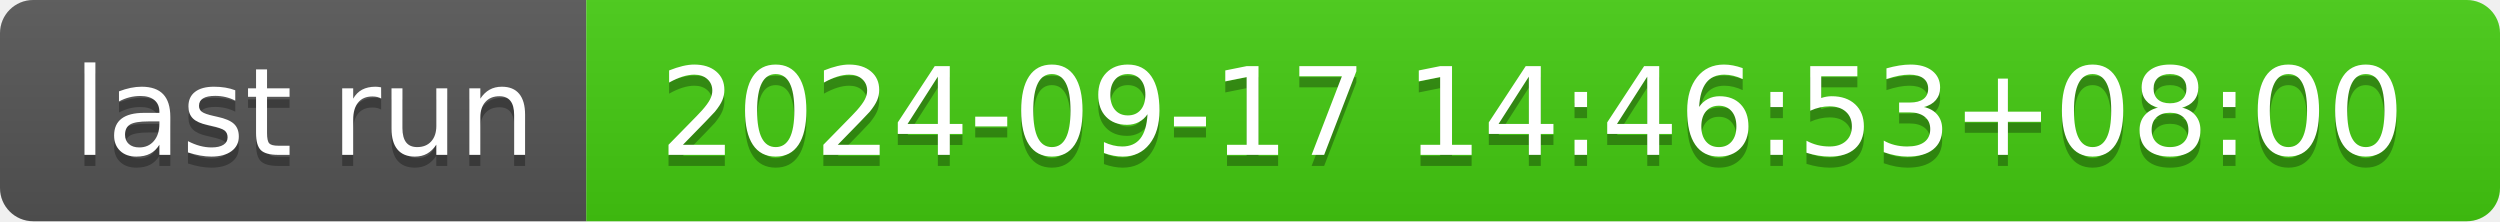
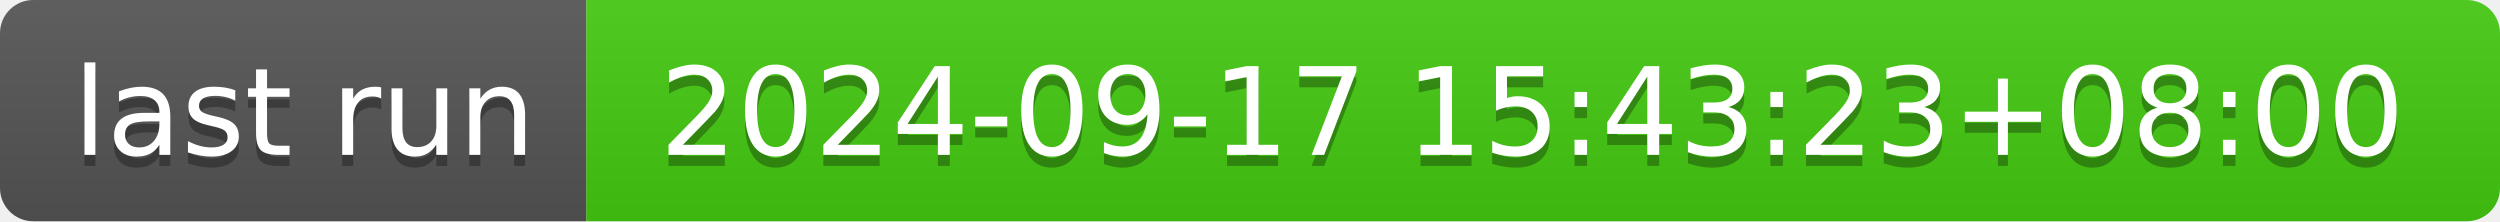
- <svg xmlns="http://www.w3.org/2000/svg" width="226" height="20" role="img" aria-label="last run: 2024-09-17 14:46:53+08:00">
+ <svg xmlns="http://www.w3.org/2000/svg" width="226" height="20" role="img" aria-label="last run: 2024-09-17 15:43:23+08:00">
  <linearGradient id="s" x2="0" y2="100%">
    <stop offset="0" stop-color="#bbb" stop-opacity=".1" />
    <stop offset="1" stop-opacity=".1" />
  </linearGradient>
  <clipPath id="r">
    <rect width="226" height="20" rx="3" fill="#fff" />
  </clipPath>
  <g clip-path="url(#r)">
    <rect width="53" height="20" fill="#555" />
    <rect x="53" width="173" height="20" fill="#4c1" />
    <rect width="226" height="20" fill="url(#s)" />
  </g>
  <g fill="#fff" text-anchor="middle" font-family="Verdana,Geneva,DejaVu Sans,sans-serif" text-rendering="geometricPrecision" font-size="110">
    <text aria-hidden="true" x="275" y="150" fill="#010101" fill-opacity=".3" transform="scale(.1)" textLength="430">last run</text>
    <text x="275" y="140" transform="scale(.1)" fill="#fff" textLength="430">last run</text>
-     <text aria-hidden="true" x="1385" y="150" fill="#010101" fill-opacity=".3" transform="scale(.1)" textLength="1630">2024-09-17 14:46:53+08:00</text>
-     <text x="1385" y="140" transform="scale(.1)" fill="#fff" textLength="1630">2024-09-17 14:46:53+08:00</text>
+     <text aria-hidden="true" x="1385" y="150" fill="#010101" fill-opacity=".3" transform="scale(.1)" textLength="1630">2024-09-17 15:43:23+08:00</text>
+     <text x="1385" y="140" transform="scale(.1)" fill="#fff" textLength="1630">2024-09-17 15:43:23+08:00</text>
  </g>
</svg>
